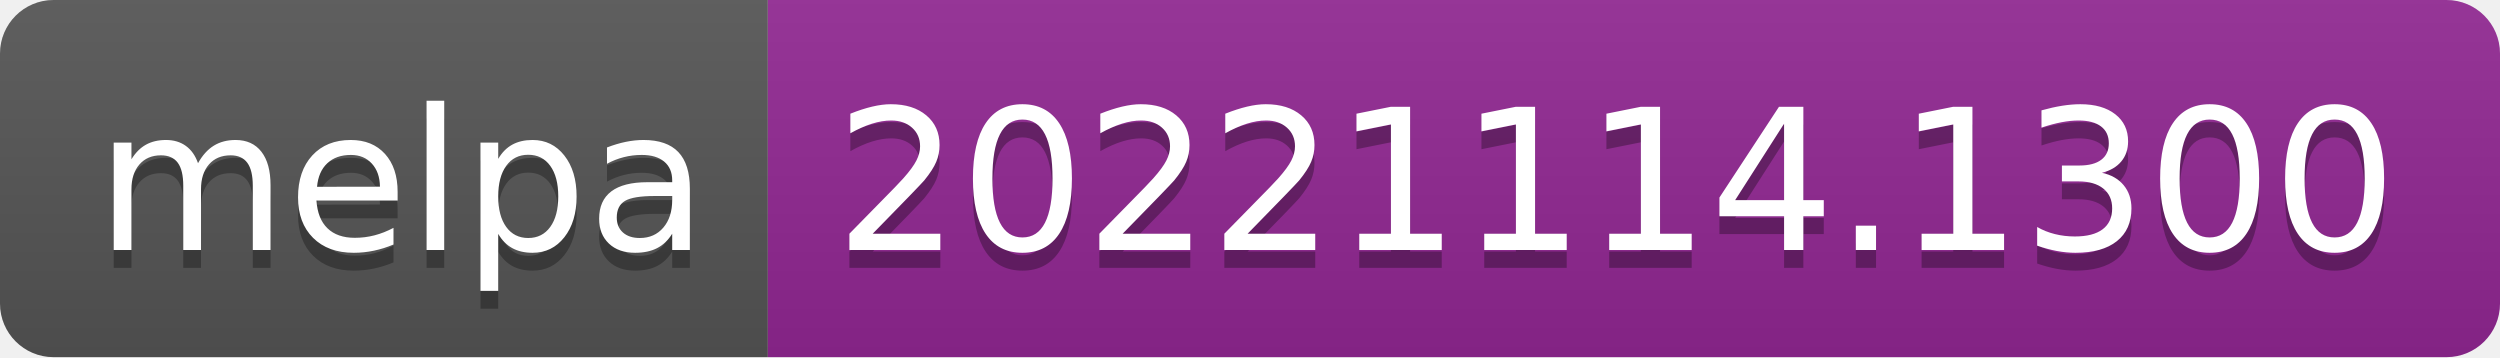
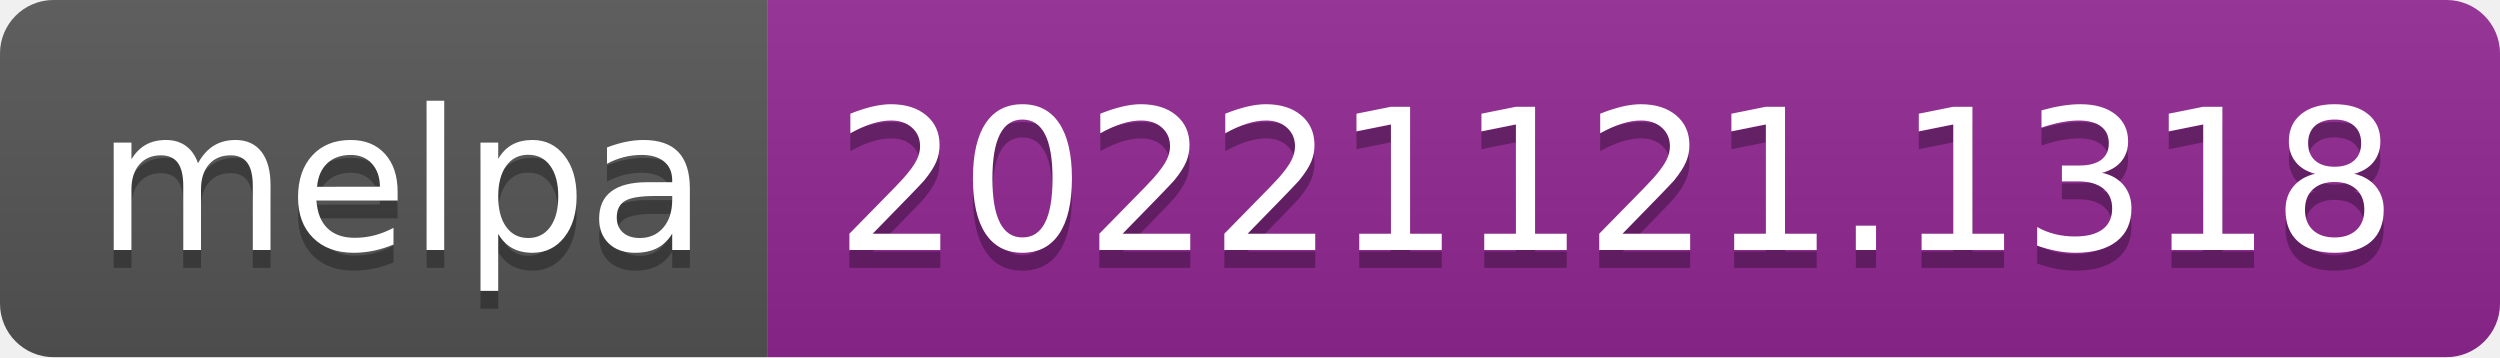
- <svg xmlns="http://www.w3.org/2000/svg" width="140" height="20" role="img" aria-label="melpa: 20221114.1300">
+ <svg xmlns="http://www.w3.org/2000/svg" width="140" height="20" role="img" aria-label="melpa: 20221121.1318">
  <linearGradient id="s" x2="0" y2="100%">
    <stop offset="0" stop-color="#bbb" stop-opacity=".1" />
    <stop offset="1" stop-opacity=".1" />
  </linearGradient>
  <clipPath id="r">
    <rect width="140" height="20" rx="3" fill="#fff" />
  </clipPath>
  <g clip-path="url(#r)">
    <rect width="43" height="20" fill="#555" />
    <rect x="43" width="97" height="20" fill="#922793" />
    <rect width="140" height="20" fill="url(#s)" />
  </g>
  <g fill="#fff" text-anchor="middle" font-family="Verdana,Geneva,DejaVu Sans,sans-serif" text-rendering="geometricPrecision" font-size="110">
    <text aria-hidden="true" x="225" y="150" fill="#010101" fill-opacity=".3" transform="scale(.1)" textLength="330">melpa</text>
    <text x="225" y="140" transform="scale(.1)" fill="#fff" textLength="330">melpa</text>
-     <text aria-hidden="true" x="905" y="150" fill="#010101" fill-opacity=".3" transform="scale(.1)" textLength="870">20221114.1300</text>
-     <text x="905" y="140" transform="scale(.1)" fill="#fff" textLength="870">20221114.1300</text>
+     <text aria-hidden="true" x="905" y="150" fill="#010101" fill-opacity=".3" transform="scale(.1)" textLength="870">20221121.1318</text>
+     <text x="905" y="140" transform="scale(.1)" fill="#fff" textLength="870">20221121.1318</text>
  </g>
</svg>
